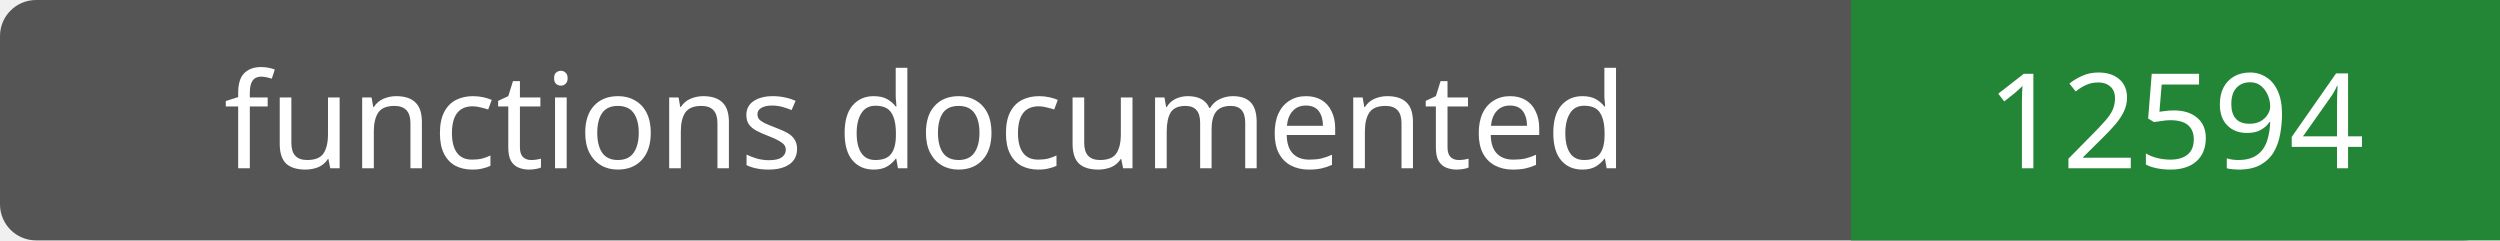
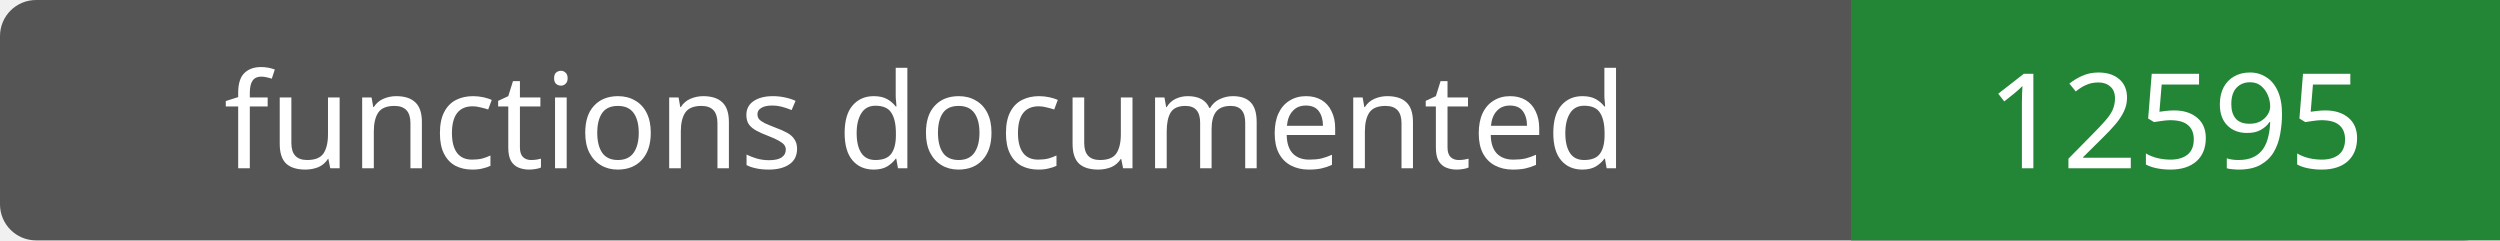
- <svg xmlns="http://www.w3.org/2000/svg" width="208" height="20" role="img" aria-label="functions documented: 12594">
+ <svg xmlns="http://www.w3.org/2000/svg" width="208" height="20" role="img" aria-label="functions documented: 12595">
  <rect width="208" height="20" rx="3" fill="#555" />
  <path fill="#238636" d="M154 0h54v20H154z" />
  <g fill="#fff" text-anchor="middle" font-family="Verdana,sans-serif" font-size="11">
    <text x="77.0" y="14">functions documented</text>
-     <text x="181.0" y="14">12594</text>
+     <text x="181.0" y="14">12595</text>
  </g>
</svg>
